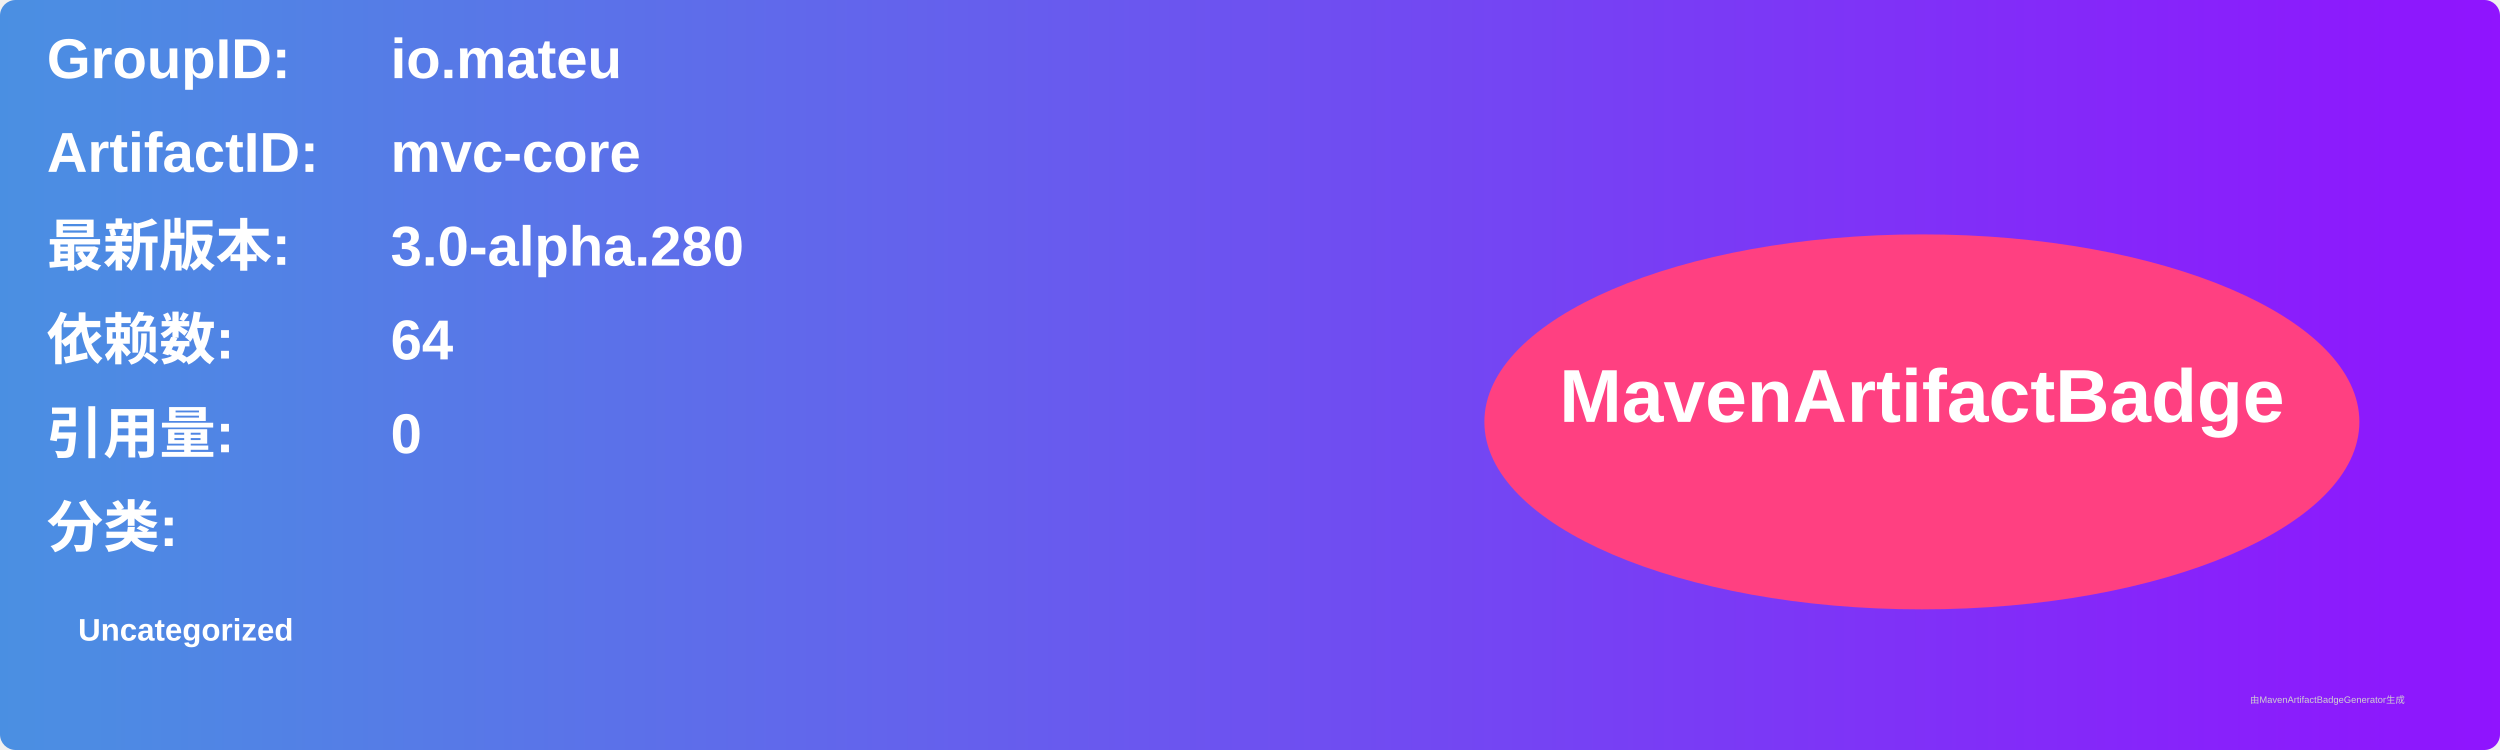
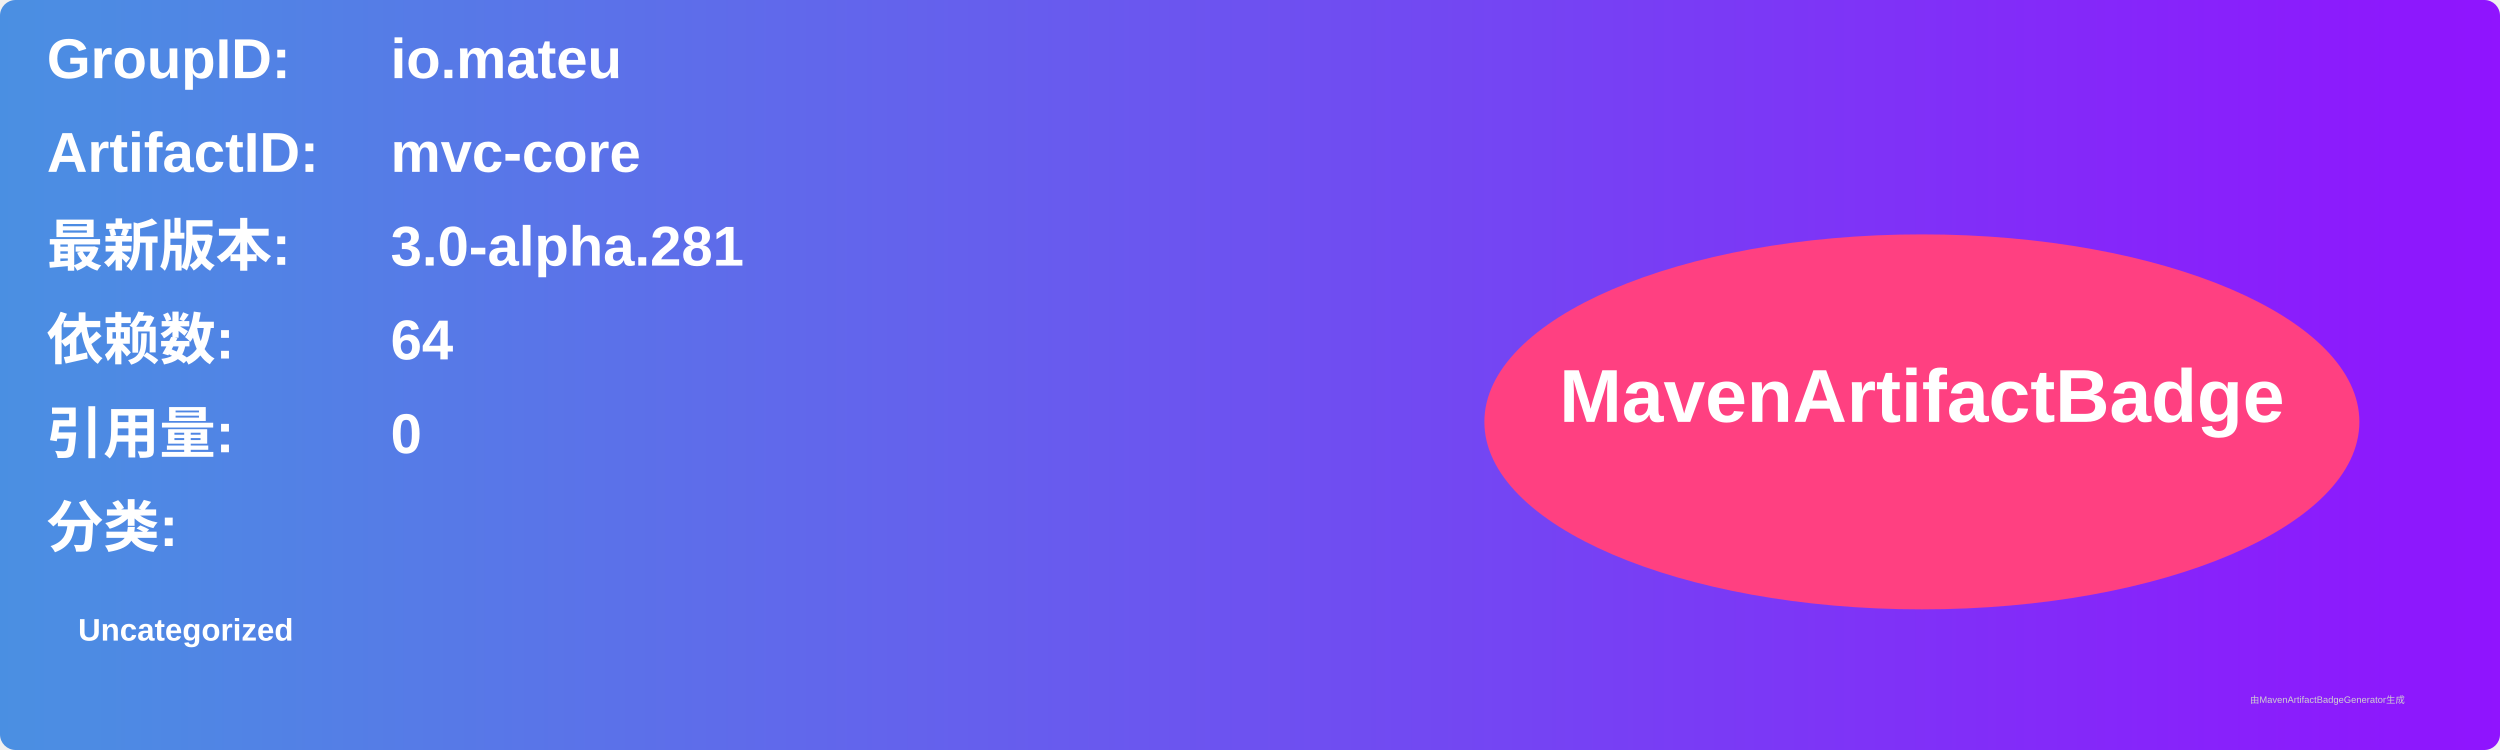
<svg xmlns="http://www.w3.org/2000/svg" width="800" height="240" viewBox="0 0 800 240">
  <linearGradient id="grad" x1="0%" y1="0%" x2="100%" y2="0%">
    <stop offset="0%" stop-color="#4a90e2" />
    <stop offset="100%" stop-color="#9013fe" />
  </linearGradient>
  <rect width="100%" height="100%" rx="5" ry="5" fill="url(#grad)" />
  <g transform="translate(15, 15)">
    <text x="0" y="10" font-family="Arial" font-size="18" fill="white" font-weight="bold" width="260">GroupID:</text>
    <text x="110" y="10" font-family="Arial" font-size="18" fill="white" font-weight="bold" width="460">io.mateu</text>
    <text x="0" y="40" font-family="Arial" font-size="18" fill="white" font-weight="bold" width="260">ArtifactID:</text>
    <text x="110" y="40" font-family="Arial" font-size="18" fill="white" font-weight="bold" width="460">mvc-core</text>
    <text x="0" y="70" font-family="Arial" font-size="18" fill="white" font-weight="bold">最新版本:</text>
    <text x="110" y="70" font-family="Arial" font-size="18" fill="white" font-weight="bold">
-       <tspan font-weight="bold">3.0-alpha.280</tspan>
+       <tspan font-weight="bold">3.0-alpha.281</tspan>
    </text>
    <text x="0" y="100" font-family="Arial" font-size="18" fill="white" font-weight="bold">依赖数: </text>
    <text x="110" y="100" font-family="Arial" font-size="18" fill="white">
      <tspan font-weight="bold">64</tspan>
    </text>
    <text x="0" y="130" font-family="Arial" font-size="18" fill="white" font-weight="bold">引用量: </text>
    <text x="110" y="130" font-family="Arial" font-size="18" fill="white">
      <tspan font-weight="bold">0</tspan>
    </text>
    <text x="0" y="160" font-family="Arial" font-size="18" fill="white" font-weight="bold">分类:</text>
    <text x="10" y="190" font-family="Arial" font-size="10" fill="white">
      <tspan font-weight="bold">Uncategorized</tspan>
    </text>
    <ellipse cx="600" cy="120" rx="140" ry="60" fill="#ff4081" />
    <text x="600" y="120" text-anchor="middle" font-family="Arial" font-size="24" fill="white" font-weight="bold">MavenArtifactBadge</text>
  </g>
  <text x="720" y="225" font-family="Arial" font-size="3" fill="#d0d0d0">由MavenArtifactBadgeGenerator生成</text>
</svg>
